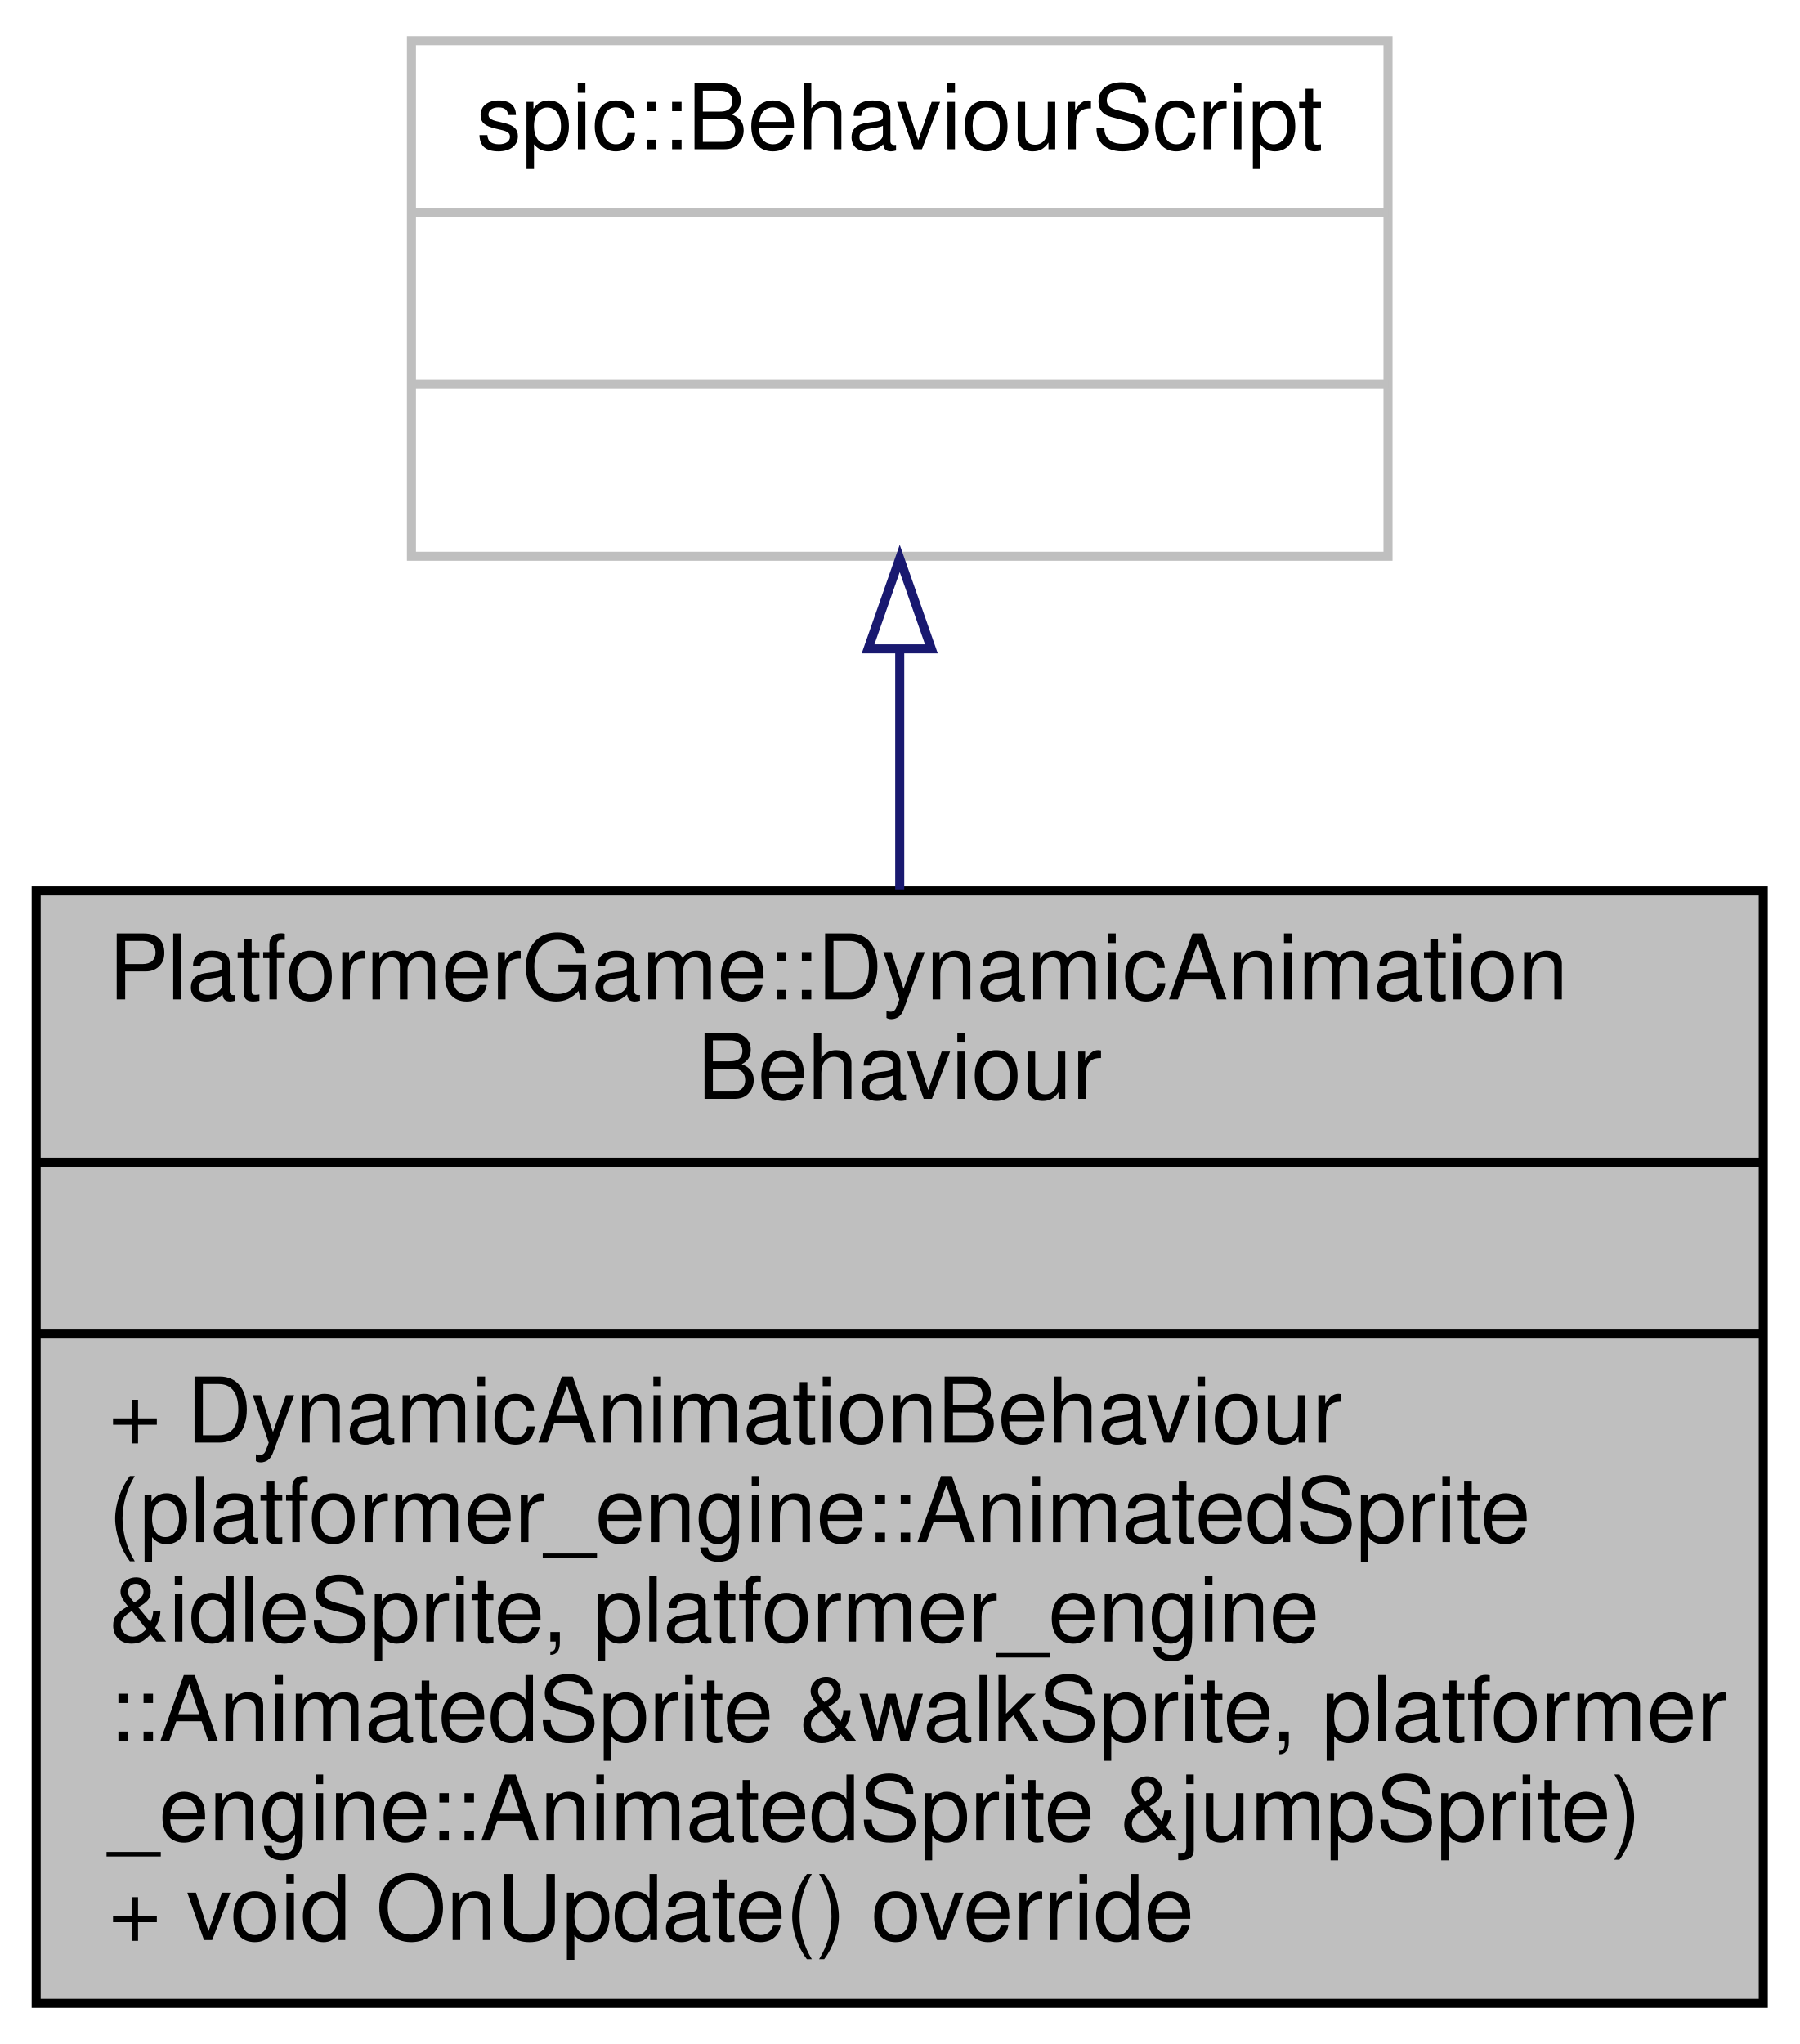
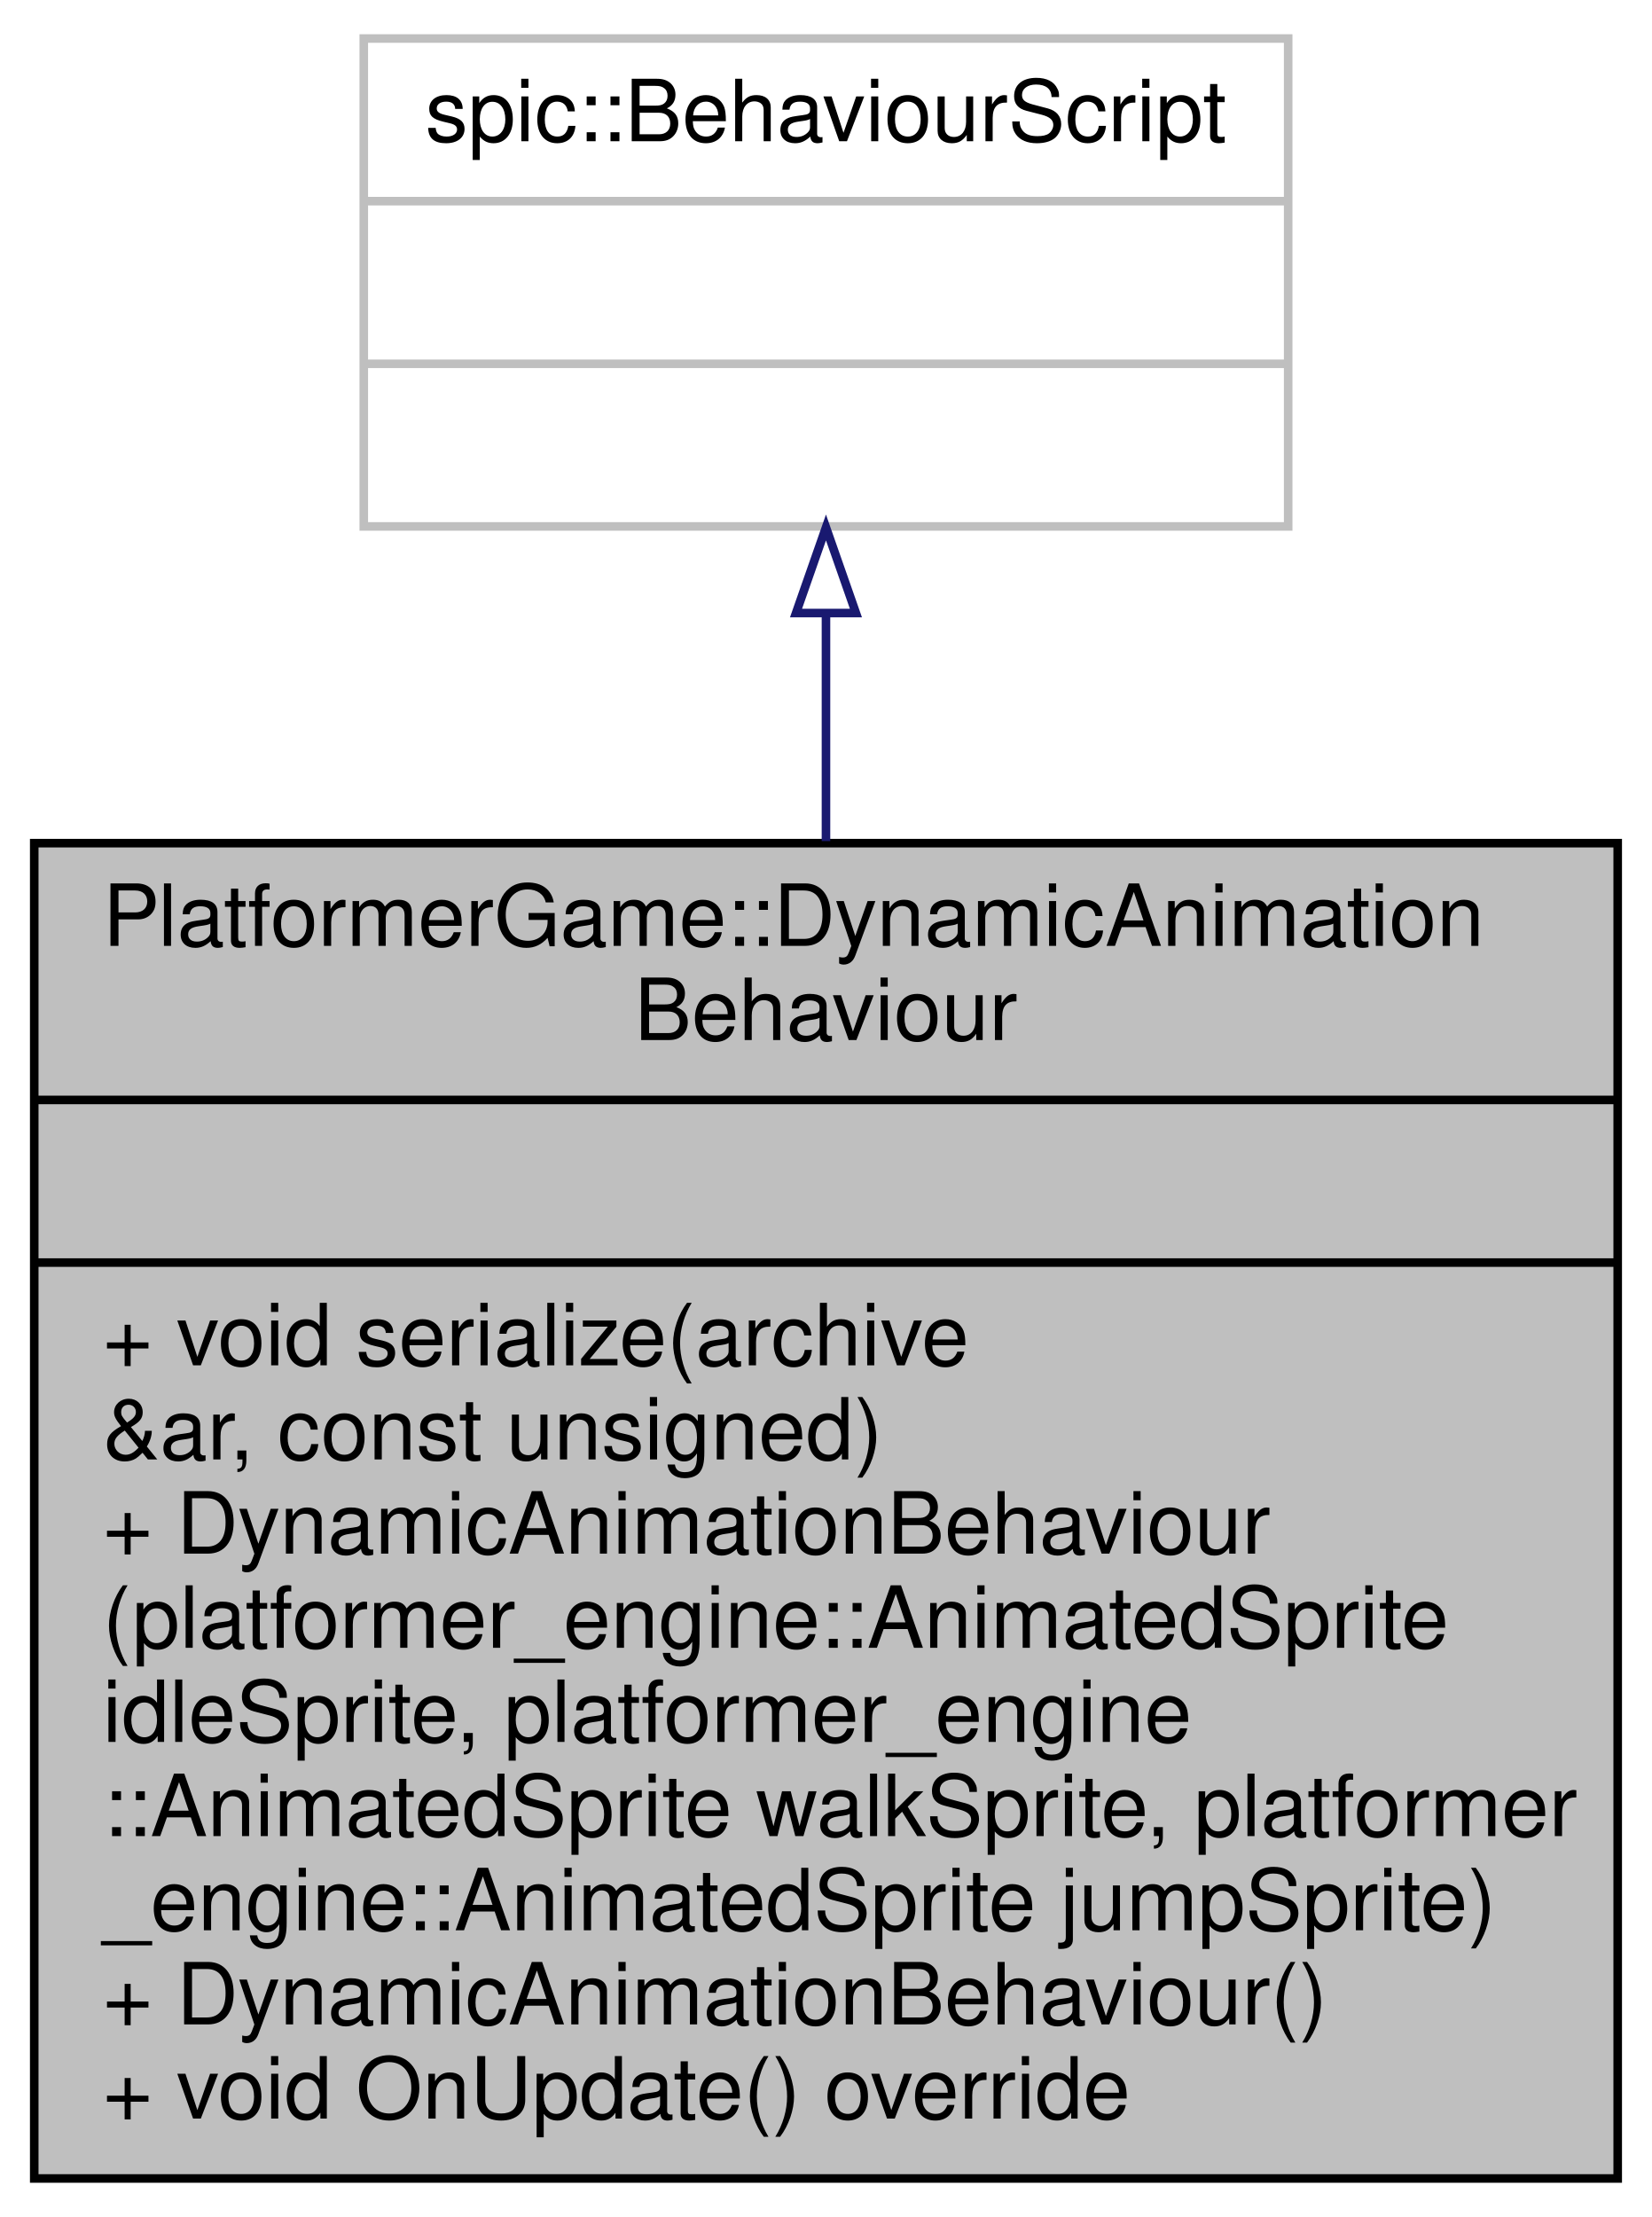
- <svg xmlns="http://www.w3.org/2000/svg" xmlns:xlink="http://www.w3.org/1999/xlink" width="199pt" height="226pt" viewBox="0.00 0.00 199.00 226.00">
-   <g id="graph0" class="graph" transform="scale(1 1) rotate(0) translate(4 222)">
+ <svg xmlns="http://www.w3.org/2000/svg" xmlns:xlink="http://www.w3.org/1999/xlink" width="193pt" height="259pt" viewBox="0.00 0.00 193.00 259.00">
+   <g id="graph0" class="graph" transform="scale(1 1) rotate(0) translate(4 255)">
    <g id="node1" class="node">
      <g id="a_node1">
        <a xlink:title=" ">
-           <polygon fill="#bfbfbf" stroke="black" points="0,-0.5 0,-123.5 191,-123.5 191,-0.5 0,-0.5" />
-           <text text-anchor="start" x="8" y="-111.5" font-family="Helvetica,sans-Serif" font-size="10.00">PlatformerGame::DynamicAnimation</text>
-           <text text-anchor="middle" x="95.5" y="-100.5" font-family="Helvetica,sans-Serif" font-size="10.00">Behaviour</text>
-           <polyline fill="none" stroke="black" points="0,-93.5 191,-93.5 " />
-           <text text-anchor="middle" x="95.5" y="-81.5" font-family="Helvetica,sans-Serif" font-size="10.00"> </text>
-           <polyline fill="none" stroke="black" points="0,-74.5 191,-74.5 " />
-           <text text-anchor="start" x="8" y="-62.5" font-family="Helvetica,sans-Serif" font-size="10.00">+ DynamicAnimationBehaviour</text>
-           <text text-anchor="start" x="8" y="-51.5" font-family="Helvetica,sans-Serif" font-size="10.00">(platformer_engine::AnimatedSprite</text>
-           <text text-anchor="start" x="8" y="-40.5" font-family="Helvetica,sans-Serif" font-size="10.00"> &amp;idleSprite, platformer_engine</text>
-           <text text-anchor="start" x="8" y="-29.5" font-family="Helvetica,sans-Serif" font-size="10.00">::AnimatedSprite &amp;walkSprite, platformer</text>
-           <text text-anchor="start" x="8" y="-18.5" font-family="Helvetica,sans-Serif" font-size="10.00">_engine::AnimatedSprite &amp;jumpSprite)</text>
+           <polygon fill="#bfbfbf" stroke="black" points="0,-0.5 0,-156.5 185,-156.5 185,-0.5 0,-0.5" />
+           <text text-anchor="start" x="8" y="-144.5" font-family="Helvetica,sans-Serif" font-size="10.00">PlatformerGame::DynamicAnimation</text>
+           <text text-anchor="middle" x="92.5" y="-133.5" font-family="Helvetica,sans-Serif" font-size="10.00">Behaviour</text>
+           <polyline fill="none" stroke="black" points="0,-126.5 185,-126.5 " />
+           <text text-anchor="middle" x="92.5" y="-114.5" font-family="Helvetica,sans-Serif" font-size="10.00"> </text>
+           <polyline fill="none" stroke="black" points="0,-107.5 185,-107.5 " />
+           <text text-anchor="start" x="8" y="-95.5" font-family="Helvetica,sans-Serif" font-size="10.00">+ void serialize(archive</text>
+           <text text-anchor="start" x="8" y="-84.5" font-family="Helvetica,sans-Serif" font-size="10.00"> &amp;ar, const unsigned)</text>
+           <text text-anchor="start" x="8" y="-73.5" font-family="Helvetica,sans-Serif" font-size="10.00">+ DynamicAnimationBehaviour</text>
+           <text text-anchor="start" x="8" y="-62.5" font-family="Helvetica,sans-Serif" font-size="10.00">(platformer_engine::AnimatedSprite</text>
+           <text text-anchor="start" x="8" y="-51.5" font-family="Helvetica,sans-Serif" font-size="10.00"> idleSprite, platformer_engine</text>
+           <text text-anchor="start" x="8" y="-40.5" font-family="Helvetica,sans-Serif" font-size="10.00">::AnimatedSprite walkSprite, platformer</text>
+           <text text-anchor="start" x="8" y="-29.5" font-family="Helvetica,sans-Serif" font-size="10.00">_engine::AnimatedSprite jumpSprite)</text>
+           <text text-anchor="start" x="8" y="-18.5" font-family="Helvetica,sans-Serif" font-size="10.00">+ DynamicAnimationBehaviour()</text>
          <text text-anchor="start" x="8" y="-7.5" font-family="Helvetica,sans-Serif" font-size="10.00">+ void OnUpdate() override</text>
        </a>
      </g>
    </g>
    <g id="node2" class="node">
      <g id="a_node2">
        <a xlink:title=" ">
-           <polygon fill="none" stroke="#bfbfbf" points="41.5,-160.5 41.5,-217.5 149.5,-217.5 149.5,-160.5 41.5,-160.5" />
-           <text text-anchor="middle" x="95.5" y="-205.5" font-family="Helvetica,sans-Serif" font-size="10.00">spic::BehaviourScript</text>
-           <polyline fill="none" stroke="#bfbfbf" points="41.5,-198.5 149.5,-198.5 " />
-           <text text-anchor="middle" x="95.5" y="-186.5" font-family="Helvetica,sans-Serif" font-size="10.00"> </text>
-           <polyline fill="none" stroke="#bfbfbf" points="41.5,-179.5 149.5,-179.5 " />
-           <text text-anchor="middle" x="95.5" y="-167.5" font-family="Helvetica,sans-Serif" font-size="10.00"> </text>
+           <polygon fill="none" stroke="#bfbfbf" points="38.5,-193.5 38.5,-250.5 146.5,-250.5 146.5,-193.5 38.5,-193.5" />
+           <text text-anchor="middle" x="92.5" y="-238.5" font-family="Helvetica,sans-Serif" font-size="10.00">spic::BehaviourScript</text>
+           <polyline fill="none" stroke="#bfbfbf" points="38.5,-231.5 146.5,-231.5 " />
+           <text text-anchor="middle" x="92.5" y="-219.5" font-family="Helvetica,sans-Serif" font-size="10.00"> </text>
+           <polyline fill="none" stroke="#bfbfbf" points="38.5,-212.5 146.5,-212.5 " />
+           <text text-anchor="middle" x="92.5" y="-200.5" font-family="Helvetica,sans-Serif" font-size="10.00"> </text>
        </a>
      </g>
    </g>
    <g id="edge1" class="edge">
-       <path fill="none" stroke="midnightblue" d="M95.5,-150.1C95.5,-141.74 95.5,-132.68 95.5,-123.67" />
-       <polygon fill="none" stroke="midnightblue" points="92,-150.26 95.5,-160.26 99,-150.26 92,-150.26" />
+       <path fill="none" stroke="midnightblue" d="M92.5,-183.34C92.5,-175.04 92.5,-165.96 92.5,-156.74" />
+       <polygon fill="none" stroke="midnightblue" points="89,-183.38 92.5,-193.38 96,-183.38 89,-183.38" />
    </g>
  </g>
</svg>
